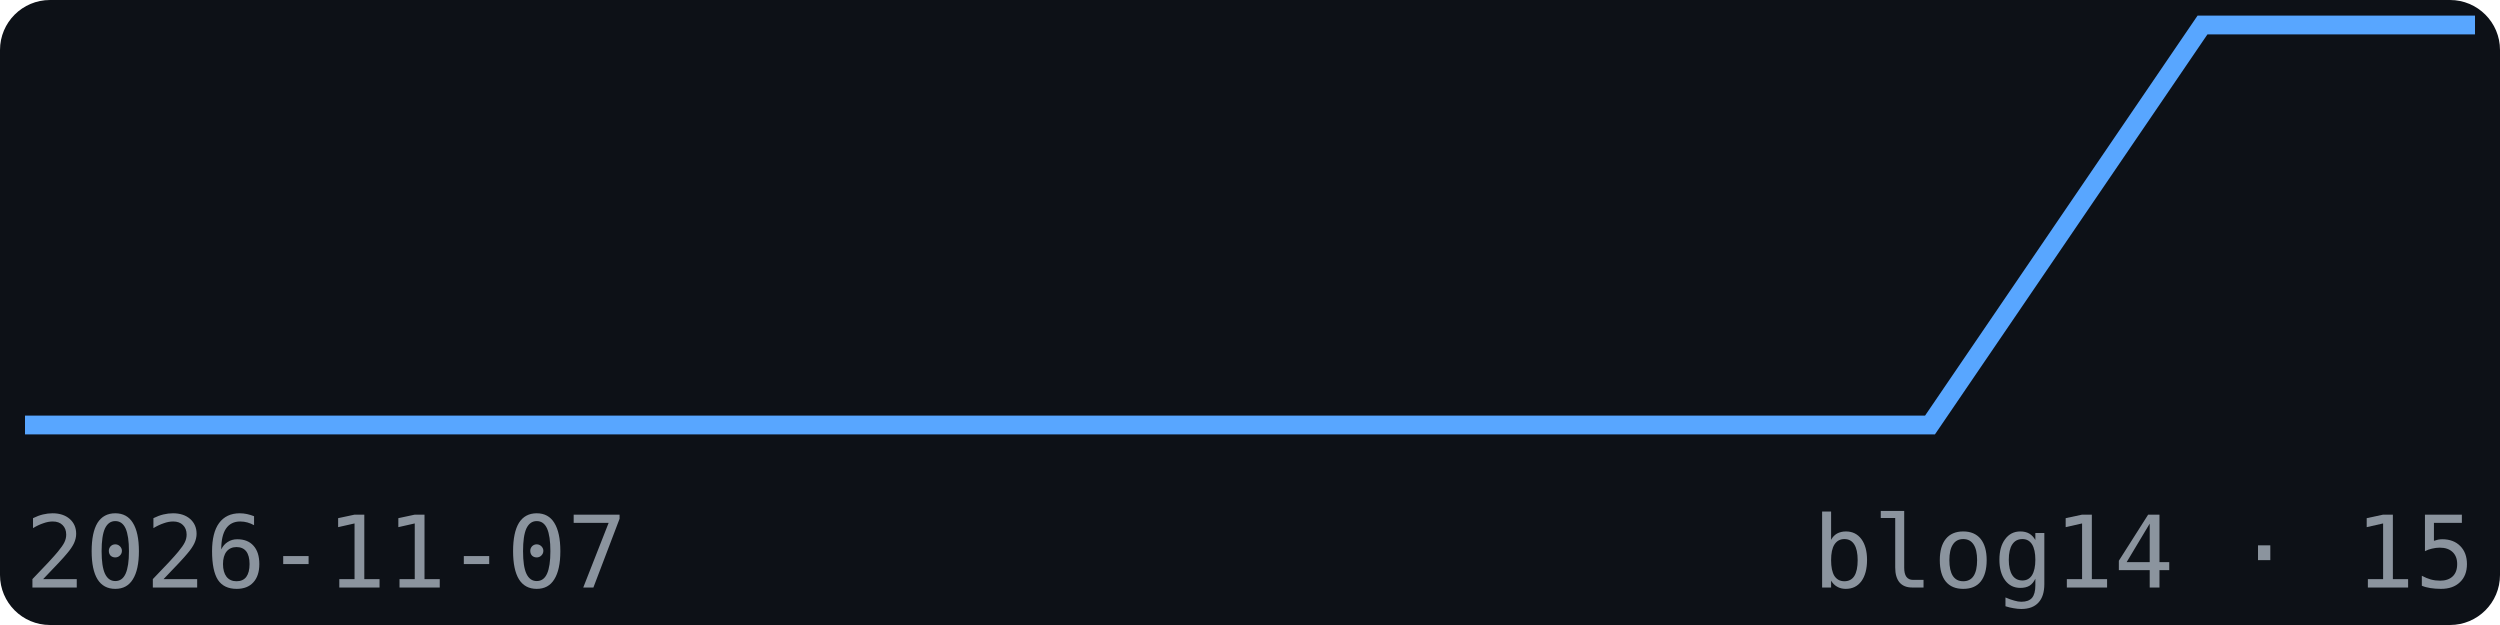
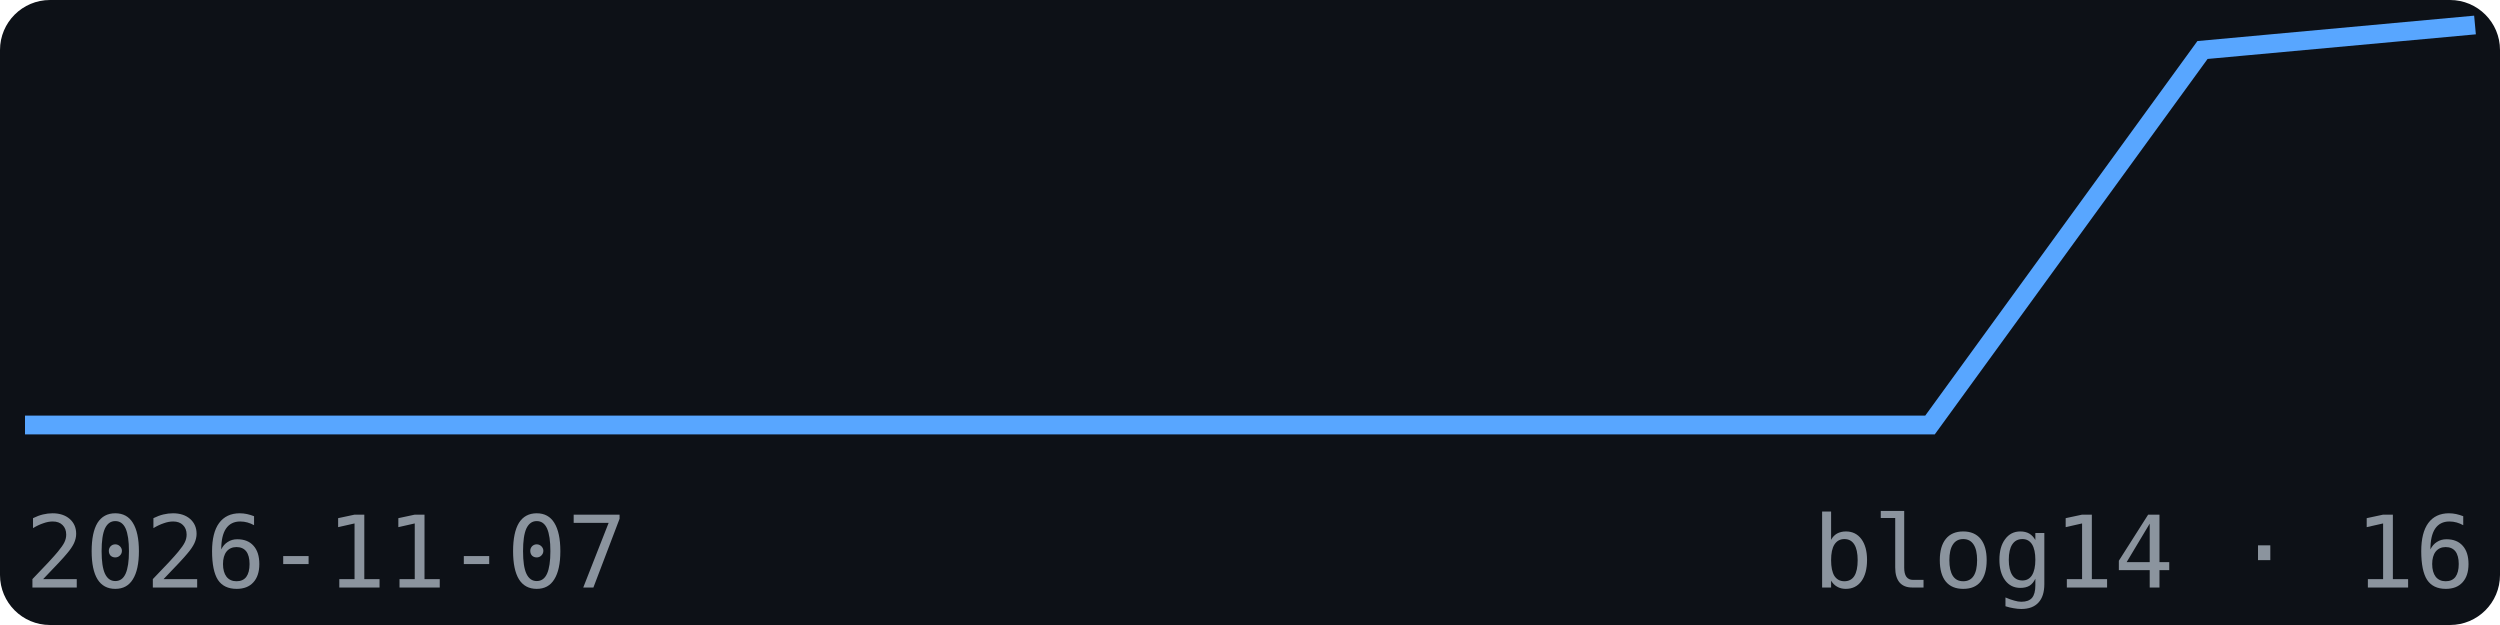
<svg xmlns="http://www.w3.org/2000/svg" width="200" height="50" viewBox="0 0 200 50" font-family="monospace">
  <rect width="200" height="50" fill="#0d1117" rx="4" />
-   <polyline points="2.0,34.0 23.8,34.0 45.6,34.0 67.3,34.0 89.1,34.0 110.9,34.0 132.7,34.0 154.4,34.0 176.2,2.0 198.0,2.0" fill="none" stroke="#58a6ff" stroke-width="1.5" />
+   <polyline points="2.0,34.0 23.8,34.0 45.6,34.0 67.3,34.0 89.1,34.0 110.9,34.0 132.7,34.0 154.4,34.0 176.2,4.0 198.0,2.0" fill="none" stroke="#58a6ff" stroke-width="1.5" />
  <text x="2" y="47" font-size="8" fill="#8b949e">2026-11-07</text>
-   <text x="198" y="47" font-size="8" fill="#8b949e" text-anchor="end">blog14 · 15</text>
+   <text x="198" y="47" font-size="8" fill="#8b949e" text-anchor="end">blog14 · 16</text>
</svg>
